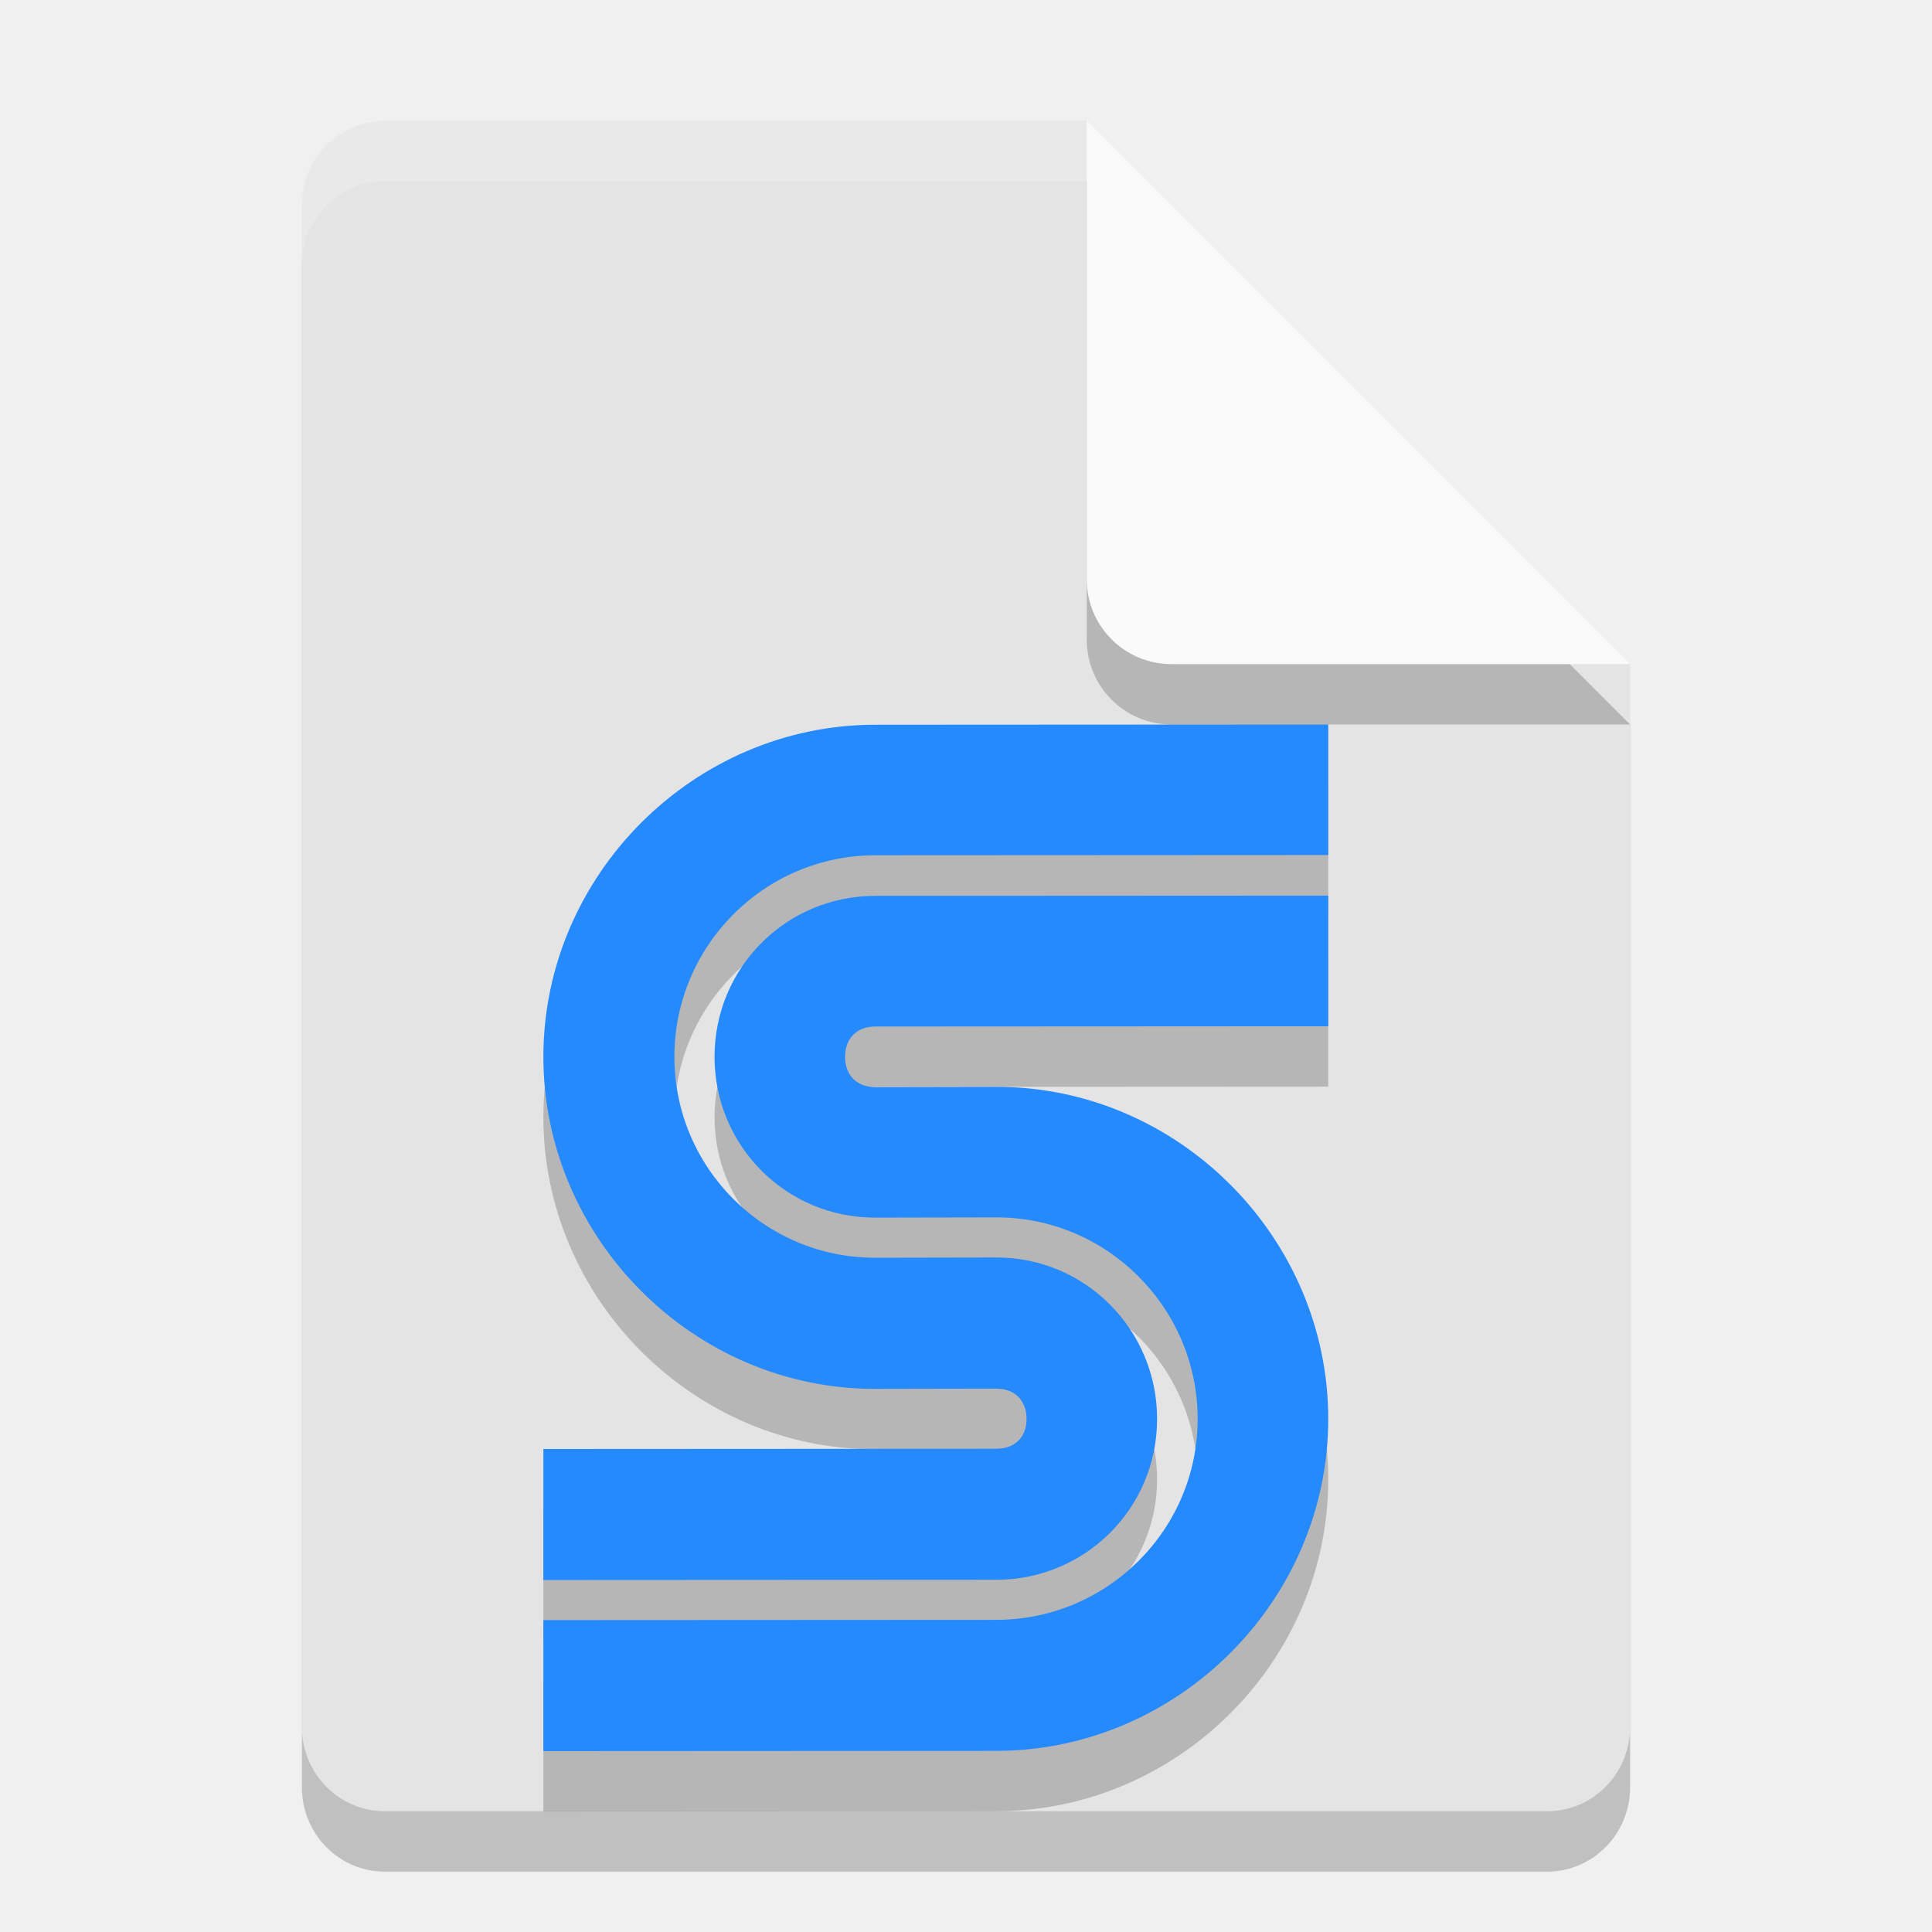
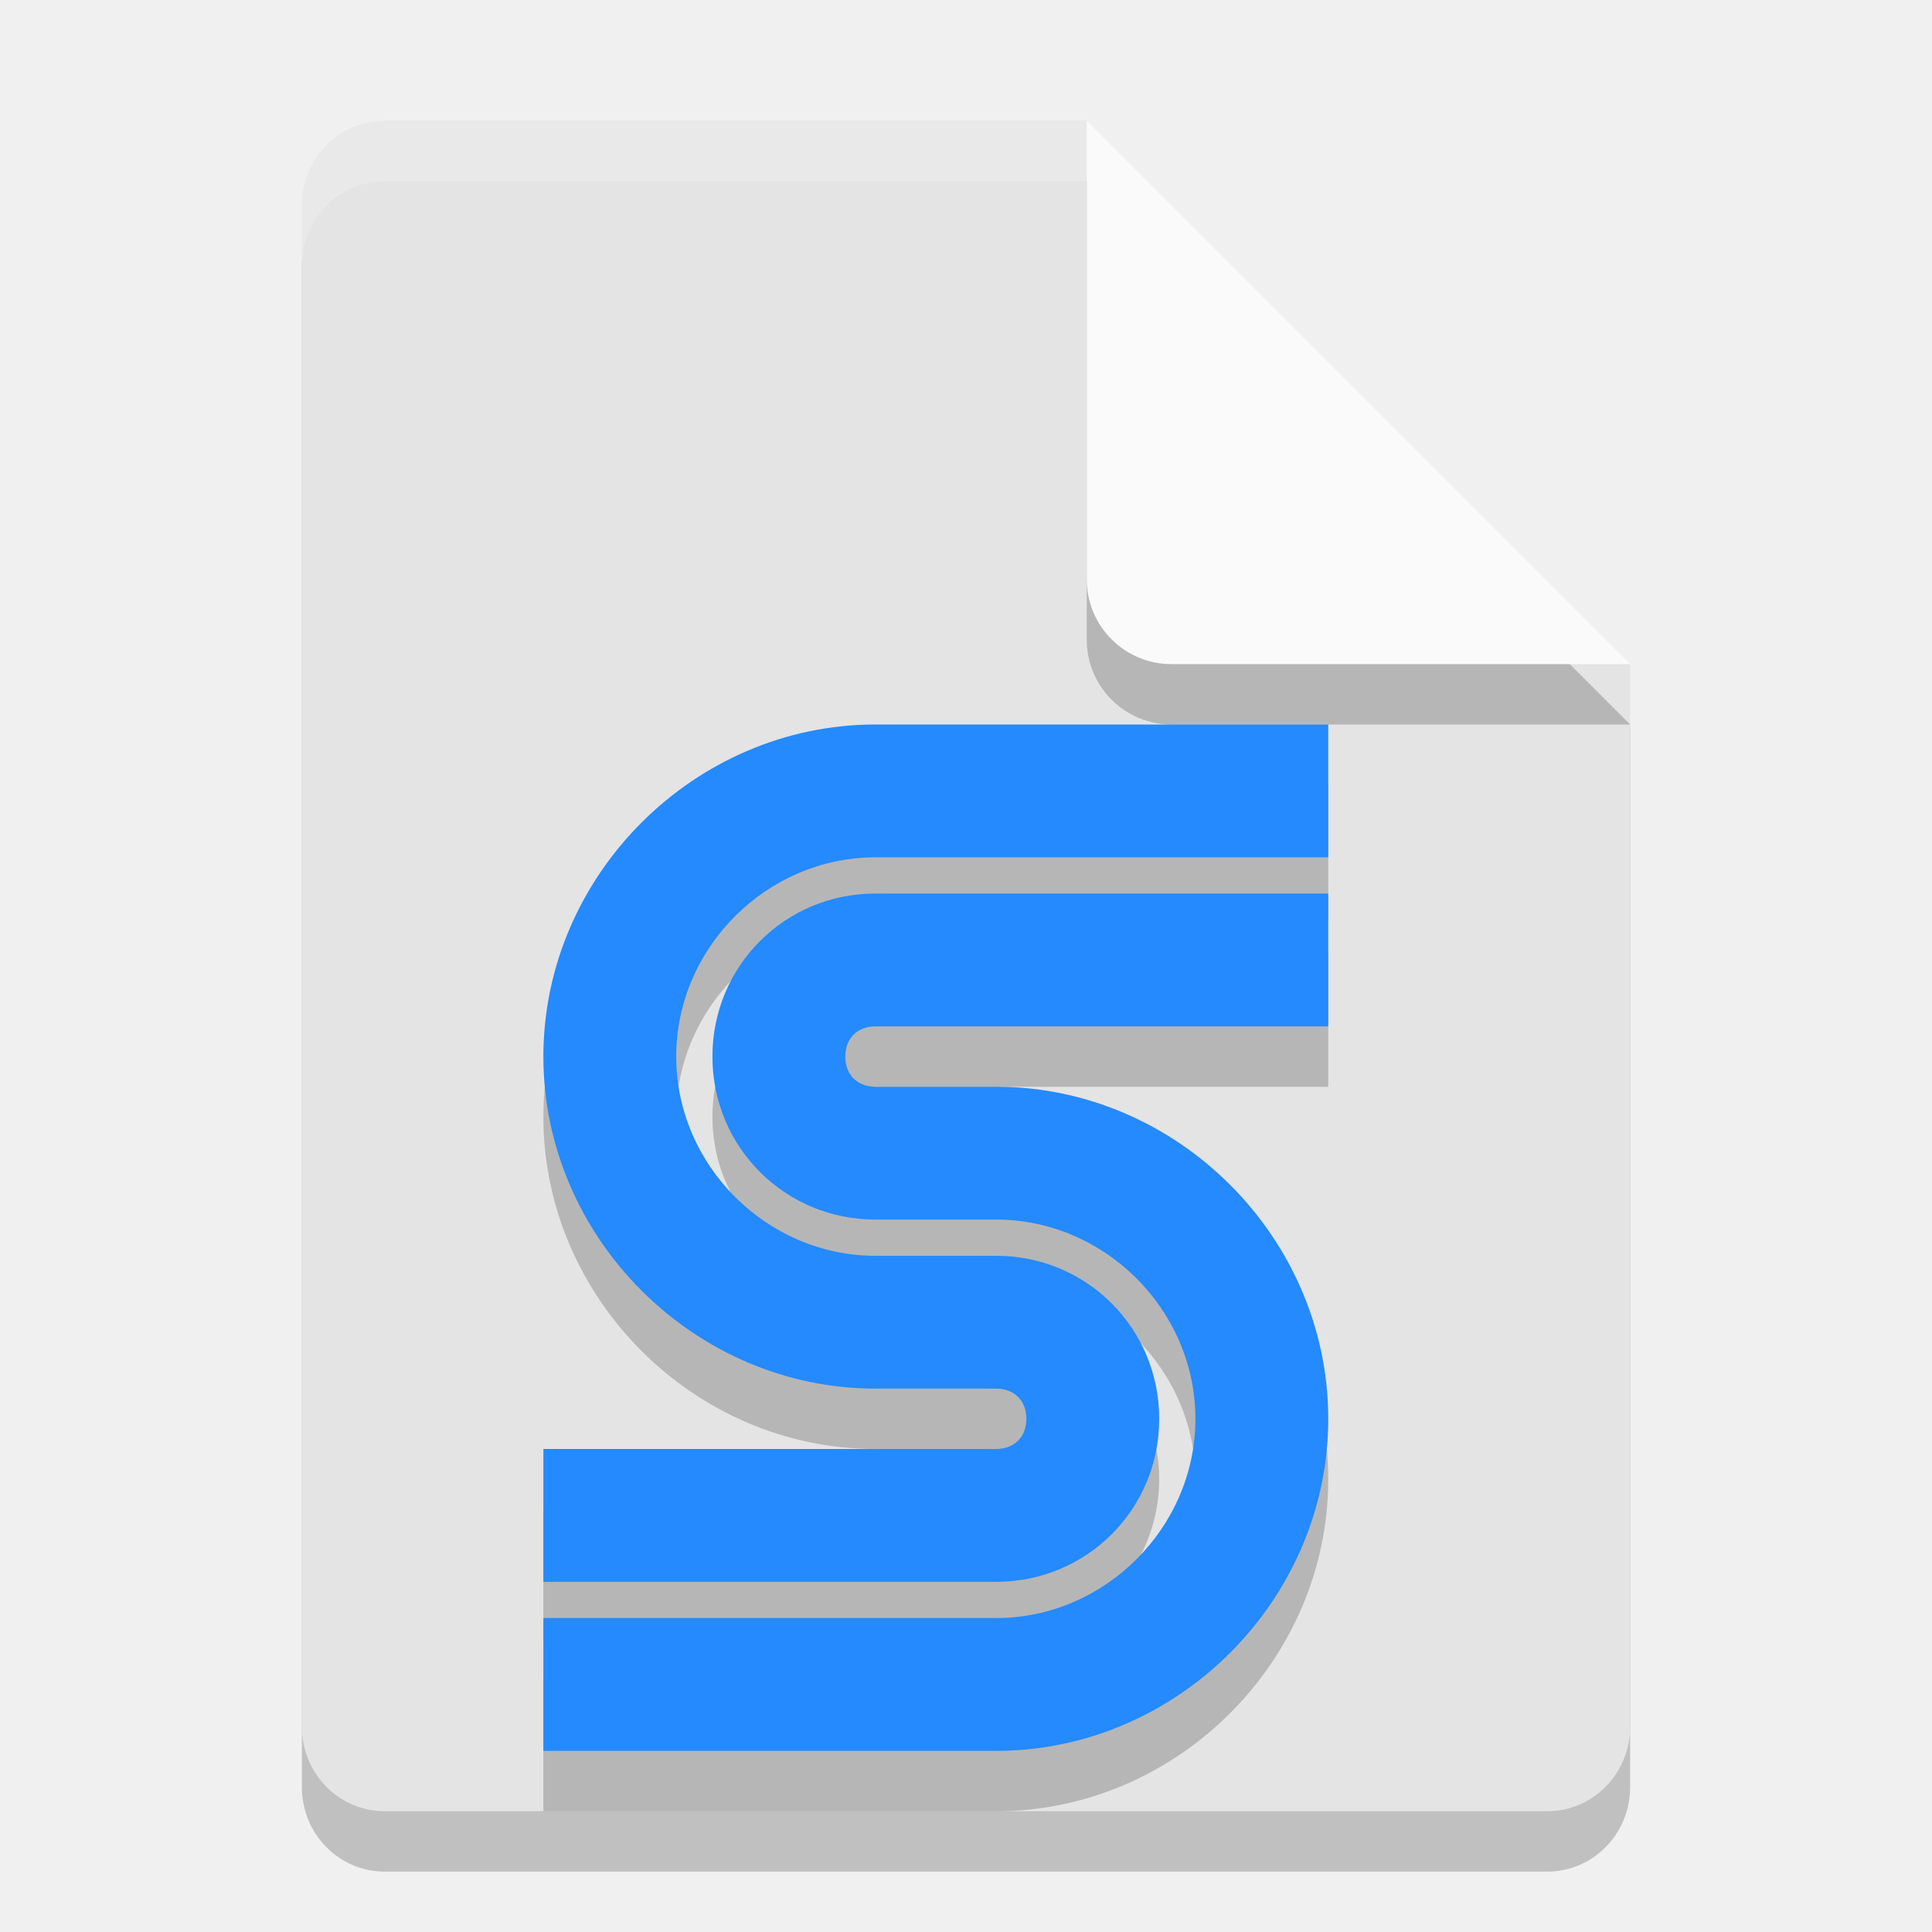
<svg xmlns="http://www.w3.org/2000/svg" width="32" height="32" version="1.1">
-   <path d="m6.375 3c-0.762 0-1.375 0.624-1.375 1.4v25.2c0 0.775 0.613 1.4 1.375 1.4h19.25c0.761 0 1.375-0.625 1.375-1.4v-17.6l-7-2-2-7z" style="opacity:.2" />
-   <path d="m6.375 2c-0.762 0-1.375 0.624-1.375 1.4v25.2c0 0.775 0.613 1.4 1.375 1.4h19.25c0.761 0 1.375-0.625 1.375-1.4v-17.6l-7-2-2-7z" style="fill:#e4e4e4" />
-   <path d="m14.499 13.004c-3.008-2e-6 -5.499 2.492-5.499 5.5 0 3.008 2.49 5.506 5.499 5.5l2.002-0.004c0.306-5.96e-4 0.502 0.196 0.502 0.502 0 0.306-0.196 0.494-0.502 0.494l-7.501 0.004v2.17l7.501-0.004c1.477-7.68e-4 2.664-1.187 2.664-2.664 0-1.477-1.188-2.677-2.664-2.674l-2.002 0.004c-1.837 0.004-3.329-1.491-3.329-3.328s1.491-3.338 3.329-3.338l7.501-0.004v-2.162zm0 2.834c-1.477-2e-6 -2.664 1.189-2.664 2.666 0 1.477 1.188 2.667 2.664 2.664l2.002-0.004c1.837-0.004 3.336 1.501 3.336 3.338 0 1.837-1.499 3.327-3.336 3.328l-7.501 0.004v2.17l7.501-0.004c3.008-0.002 5.499-2.49 5.499-5.498 0-3.008-2.49-5.506-5.499-5.5l-2.002 0.004c-0.306 5.96e-4 -0.502-0.196-0.502-0.502 0-0.306 0.196-0.502 0.502-0.502l7.501-0.004v-2.164z" style="opacity:.2" />
-   <path d="m14.499 12.004c-3.008-2e-6 -5.499 2.492-5.499 5.5 0 3.008 2.49 5.506 5.499 5.5l2.002-0.004c0.306-5.98e-4 0.502 0.196 0.502 0.502 0 0.306-0.196 0.494-0.502 0.494l-7.501 0.004v2.17l7.501-0.004c1.477-7.69e-4 2.664-1.187 2.664-2.664 0-1.477-1.188-2.677-2.664-2.674l-2.002 0.004c-1.837 0.004-3.329-1.491-3.329-3.328s1.491-3.338 3.329-3.338l7.501-0.004v-2.162zm0 2.834c-1.477-2e-6 -2.664 1.189-2.664 2.666 0 1.477 1.188 2.667 2.664 2.664l2.002-0.004c1.837-0.004 3.336 1.501 3.336 3.338 0 1.837-1.499 3.327-3.336 3.328l-7.501 0.004v2.17l7.501-0.004c3.008-0.002 5.499-2.49 5.499-5.498 0-3.008-2.49-5.506-5.499-5.5l-2.002 0.004c-0.306 5.97e-4 -0.502-0.196-0.502-0.502 0-0.306 0.196-0.502 0.502-0.502l7.501-0.004v-2.164z" style="fill:#248afd" />
-   <path d="m27 12-9-9v7.594c0 0.78 0.628 1.406 1.406 1.406z" style="opacity:.2" />
-   <path d="m27 11-9-9v7.594c0 0.78 0.628 1.406 1.406 1.406z" style="fill:#fafafa" />
-   <path d="M 6.375,2 C 5.613,2 5,2.625 5,3.4 v 1 C 5,3.625 5.613,3 6.375,3 H 18 V 2 Z" style="fill:#ffffff;opacity:.2" />
+   <path style="opacity:0.2" d="m6.375 3c-0.762 0-1.375 0.624-1.375 1.4v25.2c0 0.775 0.613 1.4 1.375 1.4h19.25c0.761 0 1.375-0.625 1.375-1.4v-17.6l-7-2-2-7z" />
+   <path style="fill:#e4e4e4" d="m6.375 2c-0.762 0-1.375 0.624-1.375 1.4v25.2c0 0.775 0.613 1.4 1.375 1.4h19.25c0.761 0 1.375-0.625 1.375-1.4v-17.6l-7-2-2-7z" />
+   <path style="opacity:0.2" d="m 14.5 13 c -3-0 -5.5 2.5-5.5 5.5 0 3 2.5 5.5 5.5 5.5 l 2-0 c 0.3-0 0.5 0.2 0.5 0.5 0 0.3-0.2 0.5-0.5 0.5 l -7.5 0 v 2.2 l 7.5-0 c 1.5-0 2.7-1.2 2.7-2.7 0-1.5-1.2-2.7-2.7-2.7 l -2 0 c -1.8 0-3.3-1.5-3.3-3.3 s 1.5-3.3 3.3-3.3 l 7.5-0 v -2.2 z m 0 2.8 c -1.5-0 -2.7 1.2-2.7 2.7 0 1.5 1.2 2.7 2.7 2.7 l 2-0 c 1.8-0 3.3 1.5 3.3 3.3 0 1.8-1.5 3.3-3.3 3.3 l -7.5 0 v 2.2 l 7.5-0 c 3-0 5.5-2.5 5.5-5.5 0-3-2.5-5.5-5.5-5.5 l -2 0 c -0.3 0 -0.5-0.2-0.5-0.5 0-0.3 0.2-0.5 0.5-0.5 l 7.5-0 v -2.2 z" />
+   <path style="fill:#248afd" d="m 14.5 12 c -3-0 -5.5 2.5-5.5 5.5 0 3 2.5 5.5 5.5 5.5 l 2-0 c 0.3-0 0.5 0.2 0.5 0.5 0 0.3-0.2 0.5-0.5 0.5 l -7.5 0 v 2.2 l 7.5-0 c 1.5-0 2.7-1.2 2.7-2.7 0-1.5-1.2-2.7-2.7-2.7 l -2 0 c -1.8 0-3.3-1.5-3.3-3.3 s 1.5-3.3 3.3-3.3 l 7.5-0 v -2.2 z m 0 2.8 c -1.5-0 -2.7 1.2-2.7 2.7 0 1.5 1.2 2.7 2.7 2.7 l 2-0 c 1.8-0 3.3 1.5 3.3 3.3 0 1.8-1.5 3.3-3.3 3.3 l -7.5 0 v 2.2 l 7.5-0 c 3-0 5.5-2.5 5.5-5.5 0-3-2.5-5.5-5.5-5.5 l -2 0 c -0.3 0 -0.5-0.2-0.5-0.5 0-0.3 0.2-0.5 0.5-0.5 l 7.5-0 v -2.2 z" />
+   <path style="opacity:0.2" d="m27 12-9-9v7.594c0 0.78 0.628 1.406 1.406 1.406z" />
+   <path style="fill:#fafafa" d="m27 11-9-9v7.594c0 0.78 0.628 1.406 1.406 1.406z" />
+   <path style="fill:#ffffff;opacity:0.2" d="M 6.375,2 C 5.613,2 5,2.625 5,3.4 v 1 C 5,3.625 5.613,3 6.375,3 H 18 V 2 Z" />
</svg>
